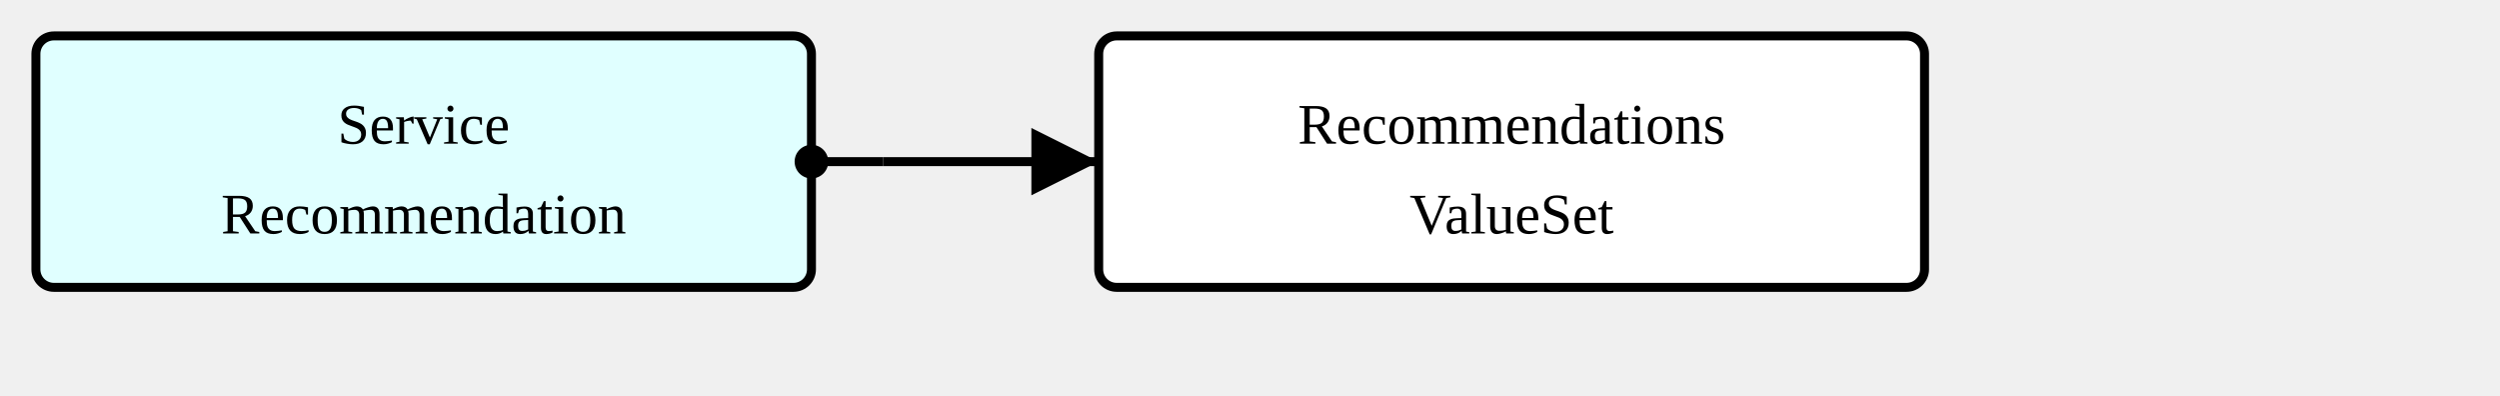
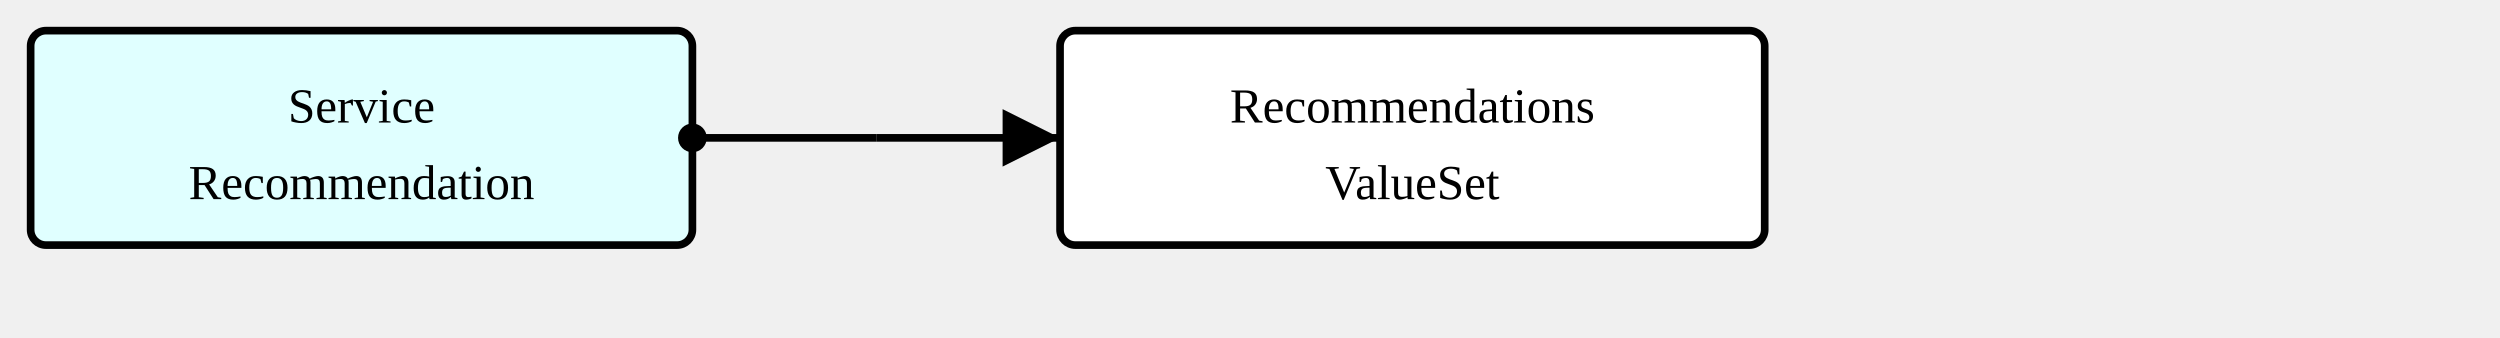
- <svg xmlns="http://www.w3.org/2000/svg" version="1.1" width="522" height="82.5">
+ <svg xmlns="http://www.w3.org/2000/svg" version="1.1" width="612" height="82.5">
  <defs>
    <marker id="arrowStart" markerWidth="3.75" markerHeight="3.75" markerUnits="px" refX="1.875" refY="1.875">
      <circle fill="Black" stroke-width="0" cx="1.875" cy="1.875" r="1.875" />
    </marker>
    <marker id="arrowEnd" markerWidth="7.5" markerHeight="7.5" markerUnits="px" refX="7.5" refY="3.75">
      <polygon fill="Black" stroke-width="0" points="0 0 7.5 3.75 0 7.5" />
    </marker>
  </defs>
  <g>
    <g transform="translate(7.5 7.5)">
      <a href="./StructureDefinition-ServiceRecommendation.html" target="_top">
        <rect fill="LightCyan" stroke="Black" stroke-width="1.875" x="0" y="0" width="162" height="52.5" rx="3.75" ry="3.75" />
      </a>
      <a href="./StructureDefinition-ServiceRecommendation.html" target="_top">
        <text x="81" y="22.5" text-anchor="middle">Service</text>
      </a>
      <a href="./StructureDefinition-ServiceRecommendation.html" target="_top">
        <text x="81" y="41.25" text-anchor="middle">Recommendation</text>
      </a>
    </g>
-     <line stroke="Black" stroke-width="1.875" marker-end="url(#arrowEnd)" x1="184.5" y1="33.75" x2="229.5" y2="33.75" />
-     <text x="188.25" y="30" text-anchor="left" />
-     <line stroke="Black" stroke-width="1.875" marker-start="url(#arrowStart)" x1="169.5" y1="33.75" x2="184.5" y2="33.75" />
-     <line stroke="Black" stroke-width="1.875" x1="184.5" y1="33.75" x2="184.5" y2="33.75" />
+     <line stroke="Black" stroke-width="1.875" marker-end="url(#arrowEnd)" x1="214.5" y1="33.75" x2="259.5" y2="33.75" />
+     <text x="218.25" y="30" text-anchor="left" />
+     <line stroke="Black" stroke-width="1.875" marker-start="url(#arrowStart)" x1="169.5" y1="33.75" x2="214.5" y2="33.75" />
+     <text x="173.25" y="30" text-anchor="left" />
+     <line stroke="Black" stroke-width="1.875" x1="214.5" y1="33.75" x2="214.5" y2="33.75" />
  </g>
  <g>
-     <g transform="translate(229.5 7.5)">
+     <g transform="translate(259.5 7.5)">
      <rect fill="White" stroke="Black" stroke-width="1.875" x="0" y="0" width="172.5" height="52.5" rx="3.75" ry="3.75" />
      <text x="86.25" y="22.5" text-anchor="middle">Recommendations</text>
      <text x="86.25" y="41.25" text-anchor="middle">ValueSet</text>
    </g>
  </g>
</svg>
